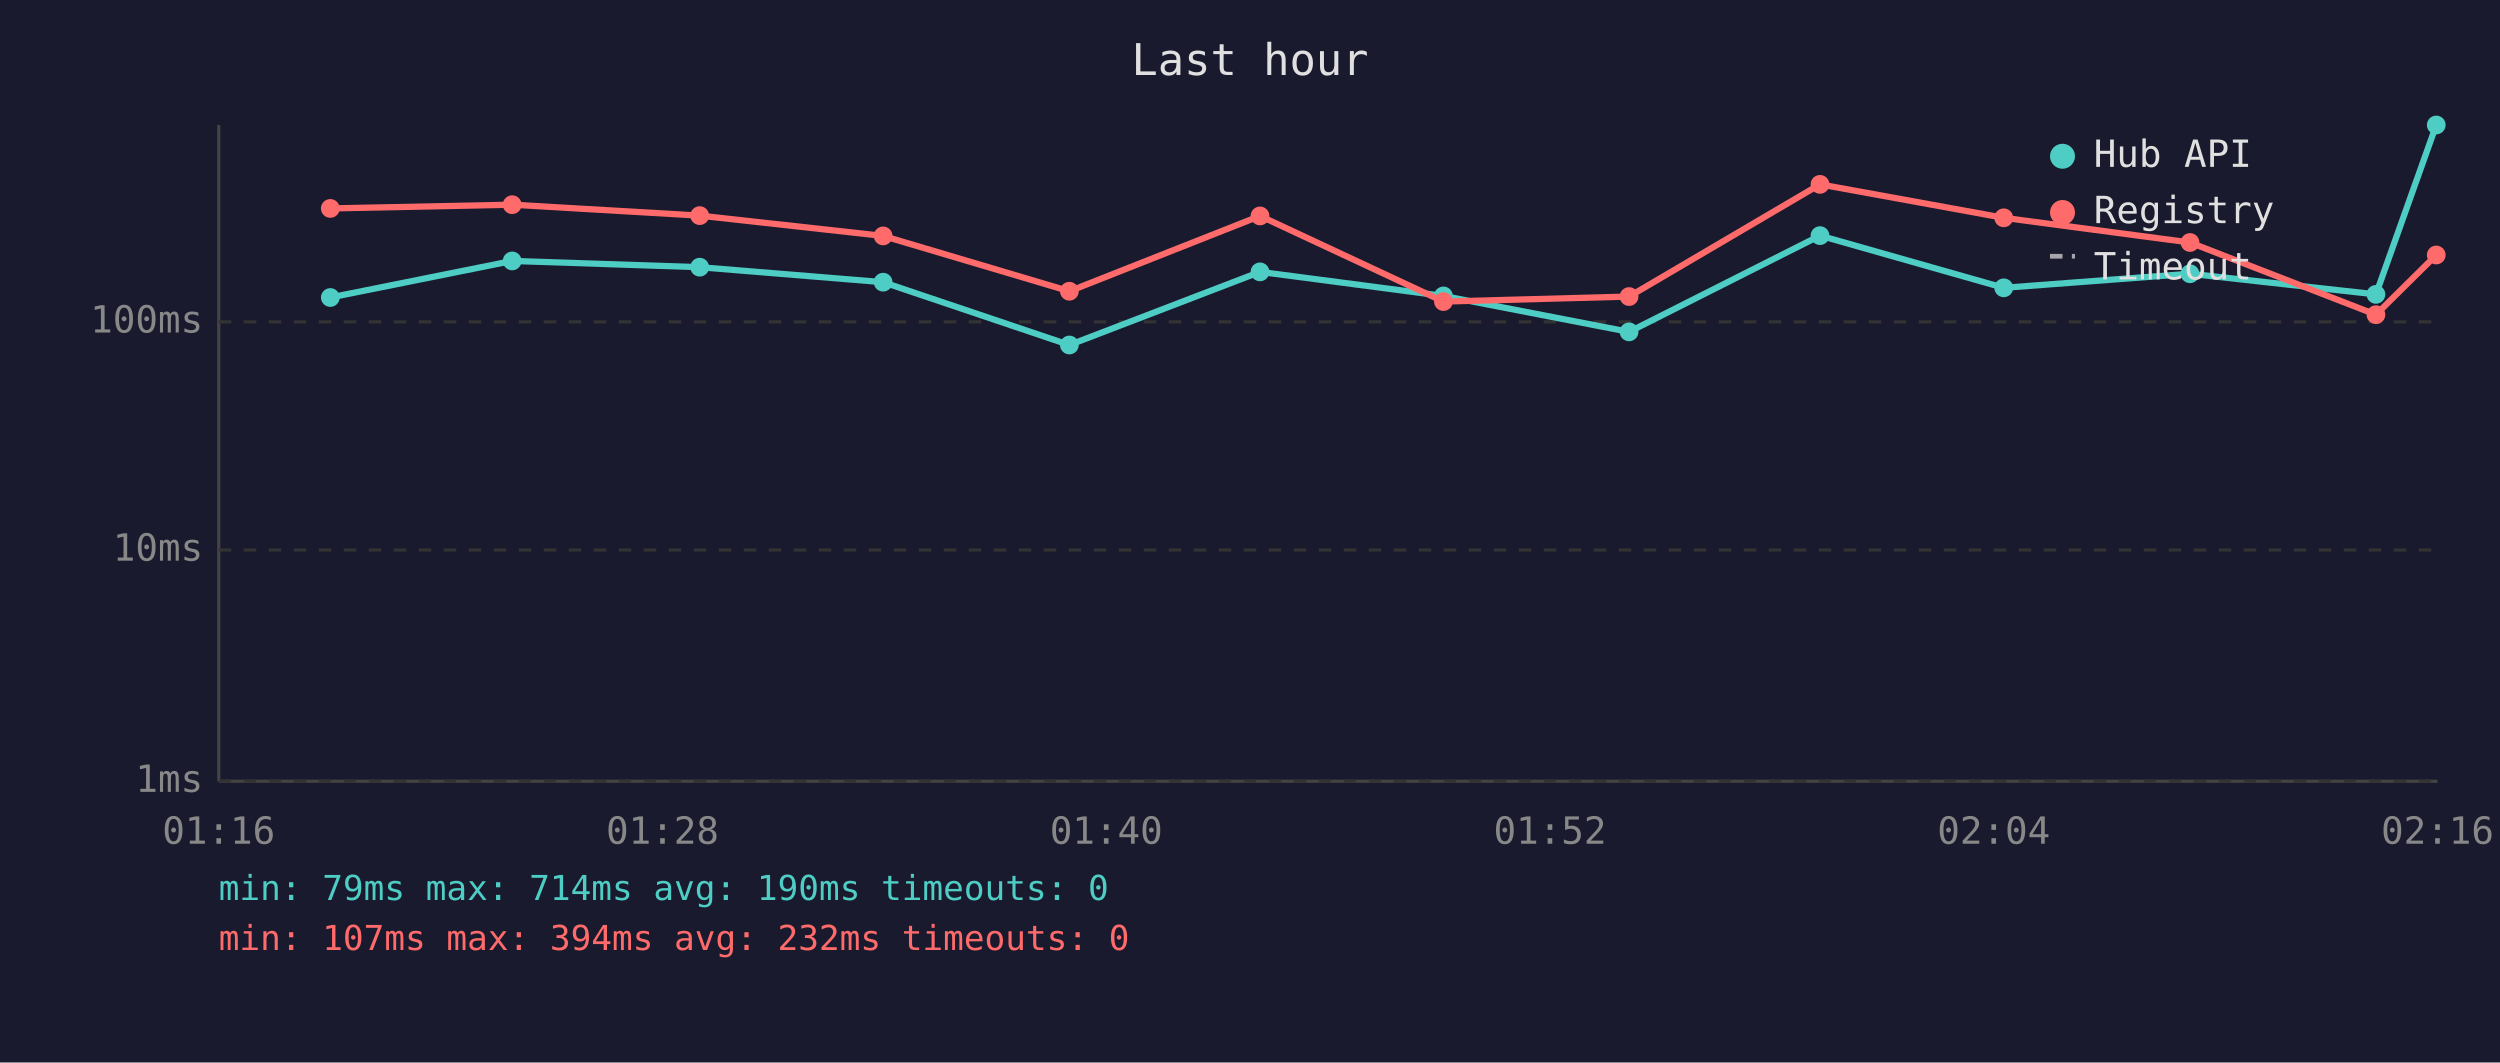
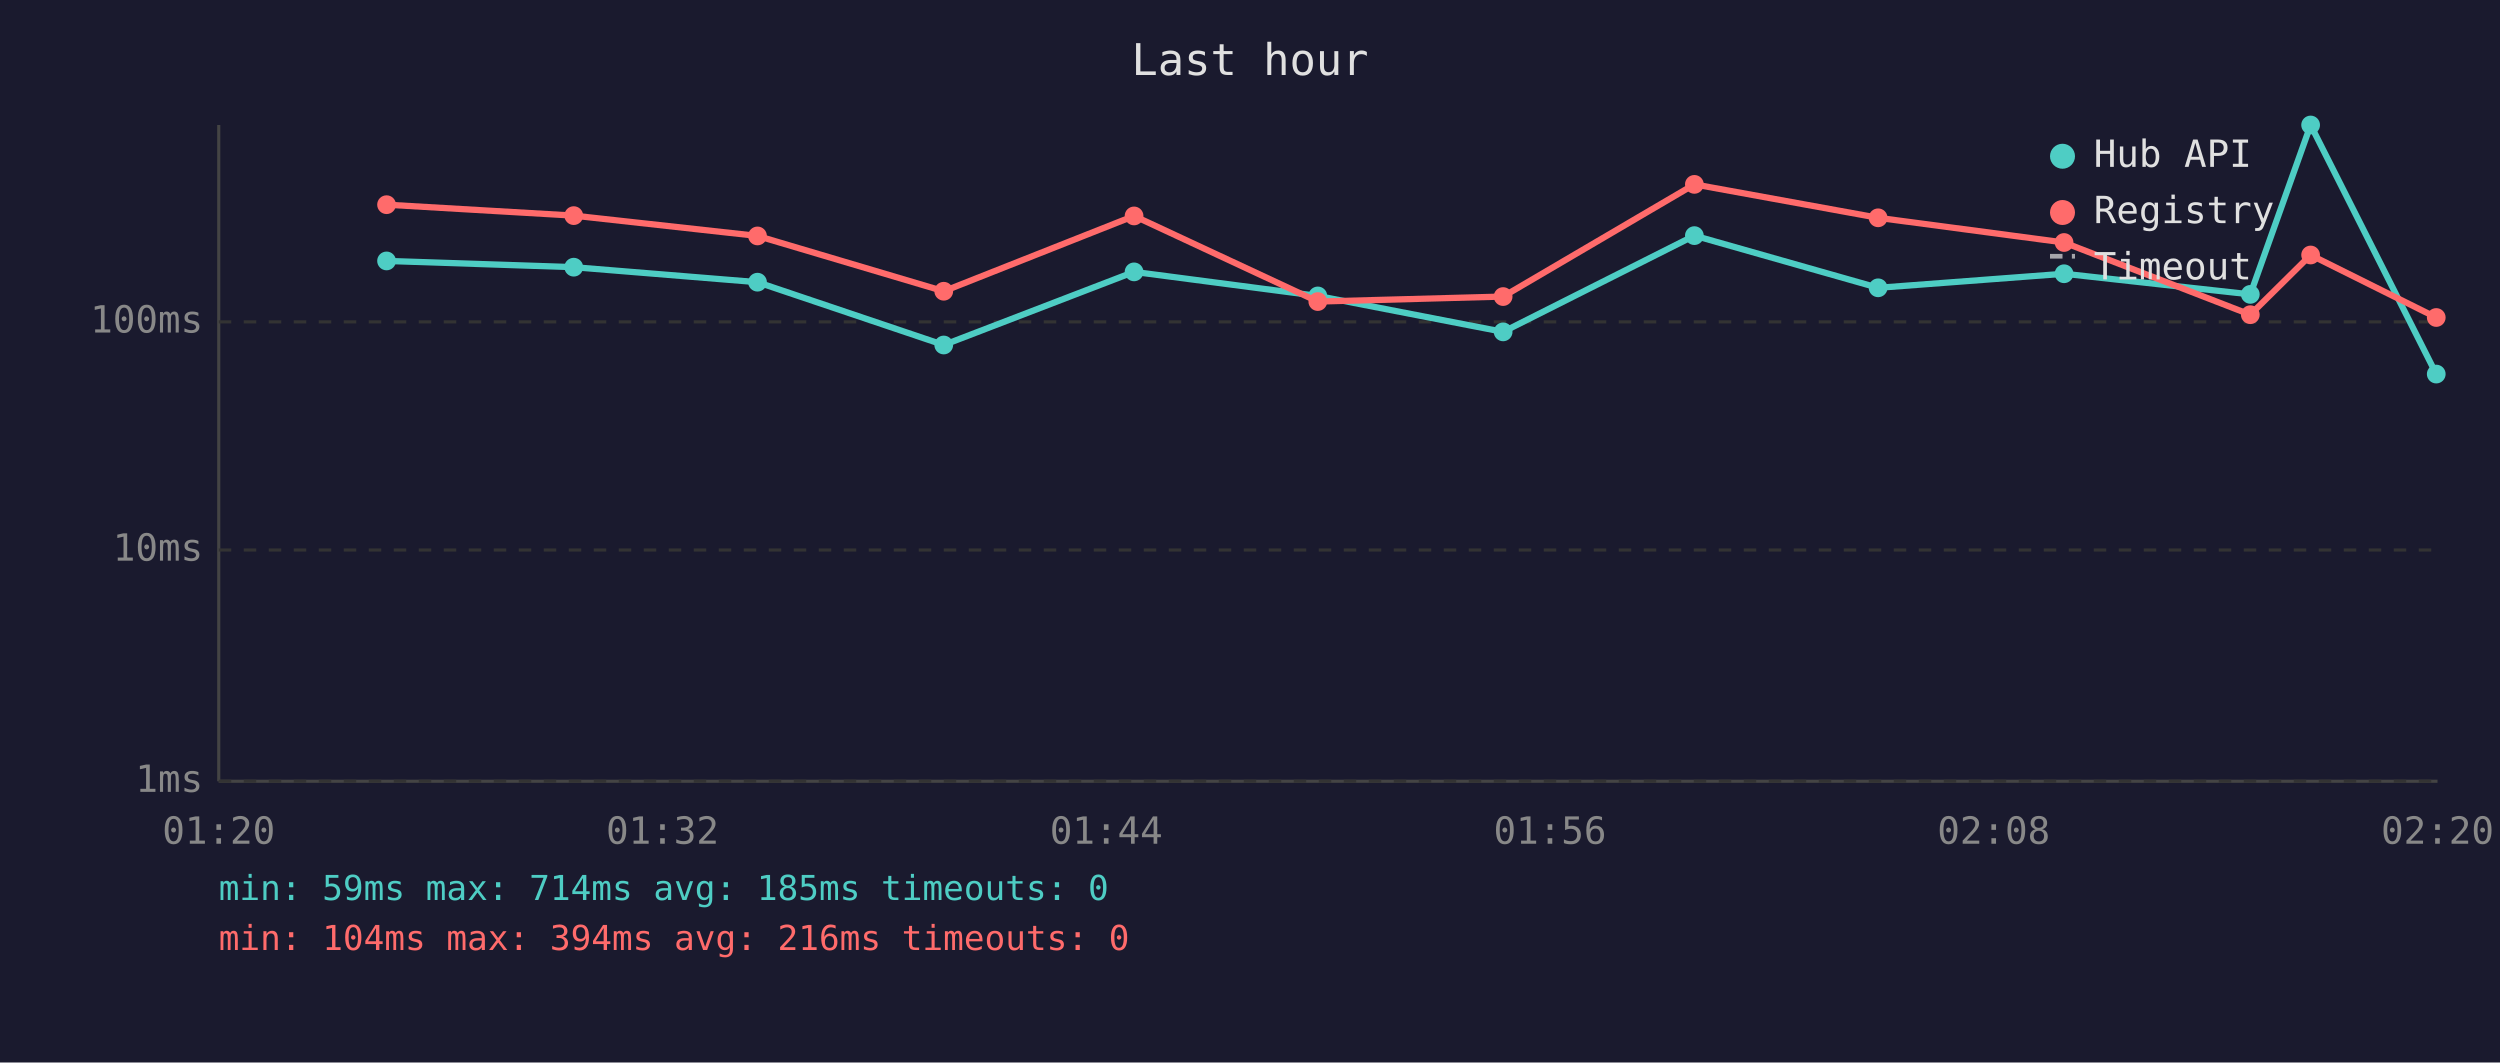
<svg xmlns="http://www.w3.org/2000/svg" viewBox="0 0 800 340" font-family="monospace" font-size="12">
  <rect width="800" height="340" fill="#1a1a2e" />
  <text x="400" y="24" fill="#e0e0e0" font-size="14" text-anchor="middle">Last hour</text>
  <line x1="70" y1="40" x2="70" y2="250" stroke="#444" stroke-width="1" />
  <line x1="70" y1="250" x2="780" y2="250" stroke="#444" stroke-width="1" />
  <line x1="70" y1="250" x2="780" y2="250" stroke="#333" stroke-width="1" stroke-dasharray="4" />
  <text x="65" y="250" fill="#888" text-anchor="end" dominant-baseline="middle">1ms</text>
  <line x1="70" y1="176" x2="780" y2="176" stroke="#333" stroke-width="1" stroke-dasharray="4" />
  <text x="65" y="176" fill="#888" text-anchor="end" dominant-baseline="middle">10ms</text>
  <line x1="70" y1="103" x2="780" y2="103" stroke="#333" stroke-width="1" stroke-dasharray="4" />
  <text x="65" y="103" fill="#888" text-anchor="end" dominant-baseline="middle">100ms</text>
-   <text x="70" y="270" fill="#888" text-anchor="middle">01:16</text>
-   <text x="212" y="270" fill="#888" text-anchor="middle">01:28</text>
-   <text x="354" y="270" fill="#888" text-anchor="middle">01:40</text>
-   <text x="496" y="270" fill="#888" text-anchor="middle">01:52</text>
-   <text x="638" y="270" fill="#888" text-anchor="middle">02:04</text>
-   <text x="780" y="270" fill="#888" text-anchor="middle">02:16</text>
-   <polyline points="105.7,95.2 163.9,83.5 223.9,85.5 282.6,90.3 342.2,110.4 403.2,87.0 461.9,94.7 521.3,106.2 582.4,75.4 641.2,92.1 700.8,87.6 760.3,94.2 779.6,40.0" fill="none" stroke="#4ecdc4" stroke-width="2" opacity="1" />
-   <circle cx="105.7" cy="95.2" r="3" fill="#4ecdc4" />
-   <circle cx="163.9" cy="83.5" r="3" fill="#4ecdc4" />
-   <circle cx="223.9" cy="85.5" r="3" fill="#4ecdc4" />
-   <circle cx="282.6" cy="90.3" r="3" fill="#4ecdc4" />
-   <circle cx="342.2" cy="110.4" r="3" fill="#4ecdc4" />
-   <circle cx="403.2" cy="87.0" r="3" fill="#4ecdc4" />
-   <circle cx="461.9" cy="94.7" r="3" fill="#4ecdc4" />
-   <circle cx="521.3" cy="106.2" r="3" fill="#4ecdc4" />
-   <circle cx="582.4" cy="75.4" r="3" fill="#4ecdc4" />
-   <circle cx="641.2" cy="92.1" r="3" fill="#4ecdc4" />
-   <circle cx="700.8" cy="87.6" r="3" fill="#4ecdc4" />
-   <circle cx="760.3" cy="94.2" r="3" fill="#4ecdc4" />
-   <circle cx="779.6" cy="40.0" r="3" fill="#4ecdc4" />
-   <polyline points="105.7,66.7 163.9,65.5 223.9,69.0 282.6,75.5 342.2,93.2 403.2,69.1 461.9,96.5 521.3,94.9 582.4,59.0 641.2,69.7 700.8,77.6 760.3,100.7 779.6,81.6" fill="none" stroke="#ff6b6b" stroke-width="2" opacity="1" />
-   <circle cx="105.7" cy="66.7" r="3" fill="#ff6b6b" />
-   <circle cx="163.9" cy="65.5" r="3" fill="#ff6b6b" />
-   <circle cx="223.9" cy="69.0" r="3" fill="#ff6b6b" />
-   <circle cx="282.6" cy="75.5" r="3" fill="#ff6b6b" />
-   <circle cx="342.2" cy="93.2" r="3" fill="#ff6b6b" />
-   <circle cx="403.2" cy="69.1" r="3" fill="#ff6b6b" />
-   <circle cx="461.9" cy="96.5" r="3" fill="#ff6b6b" />
-   <circle cx="521.3" cy="94.9" r="3" fill="#ff6b6b" />
-   <circle cx="582.4" cy="59.0" r="3" fill="#ff6b6b" />
-   <circle cx="641.2" cy="69.7" r="3" fill="#ff6b6b" />
-   <circle cx="700.8" cy="77.6" r="3" fill="#ff6b6b" />
-   <circle cx="760.3" cy="100.7" r="3" fill="#ff6b6b" />
-   <circle cx="779.6" cy="81.6" r="3" fill="#ff6b6b" />
+   <text x="70" y="270" fill="#888" text-anchor="middle">01:20</text>
+   <text x="212" y="270" fill="#888" text-anchor="middle">01:32</text>
+   <text x="354" y="270" fill="#888" text-anchor="middle">01:44</text>
+   <text x="496" y="270" fill="#888" text-anchor="middle">01:56</text>
+   <text x="638" y="270" fill="#888" text-anchor="middle">02:08</text>
+   <text x="780" y="270" fill="#888" text-anchor="middle">02:20</text>
+   <polyline points="123.7,83.5 183.6,85.5 242.4,90.3 302.0,110.4 362.9,87.0 421.7,94.7 481.0,106.2 542.2,75.4 601.0,92.1 660.5,87.6 720.1,94.2 739.4,40.0 779.6,119.7" fill="none" stroke="#4ecdc4" stroke-width="2" opacity="1" />
+   <circle cx="123.7" cy="83.5" r="3" fill="#4ecdc4" />
+   <circle cx="183.6" cy="85.5" r="3" fill="#4ecdc4" />
+   <circle cx="242.4" cy="90.3" r="3" fill="#4ecdc4" />
+   <circle cx="302.0" cy="110.4" r="3" fill="#4ecdc4" />
+   <circle cx="362.9" cy="87.0" r="3" fill="#4ecdc4" />
+   <circle cx="421.7" cy="94.7" r="3" fill="#4ecdc4" />
+   <circle cx="481.0" cy="106.2" r="3" fill="#4ecdc4" />
+   <circle cx="542.2" cy="75.4" r="3" fill="#4ecdc4" />
+   <circle cx="601.0" cy="92.1" r="3" fill="#4ecdc4" />
+   <circle cx="660.5" cy="87.6" r="3" fill="#4ecdc4" />
+   <circle cx="720.1" cy="94.2" r="3" fill="#4ecdc4" />
+   <circle cx="739.4" cy="40.0" r="3" fill="#4ecdc4" />
+   <circle cx="779.6" cy="119.7" r="3" fill="#4ecdc4" />
+   <polyline points="123.7,65.5 183.6,69.0 242.4,75.5 302.0,93.2 362.9,69.1 421.7,96.5 481.0,94.9 542.2,59.0 601.0,69.7 660.5,77.6 720.1,100.7 739.4,81.6 779.6,101.6" fill="none" stroke="#ff6b6b" stroke-width="2" opacity="1" />
+   <circle cx="123.7" cy="65.5" r="3" fill="#ff6b6b" />
+   <circle cx="183.6" cy="69.0" r="3" fill="#ff6b6b" />
+   <circle cx="242.4" cy="75.5" r="3" fill="#ff6b6b" />
+   <circle cx="302.0" cy="93.2" r="3" fill="#ff6b6b" />
+   <circle cx="362.9" cy="69.1" r="3" fill="#ff6b6b" />
+   <circle cx="421.7" cy="96.5" r="3" fill="#ff6b6b" />
+   <circle cx="481.0" cy="94.9" r="3" fill="#ff6b6b" />
+   <circle cx="542.2" cy="59.0" r="3" fill="#ff6b6b" />
+   <circle cx="601.0" cy="69.7" r="3" fill="#ff6b6b" />
+   <circle cx="660.5" cy="77.6" r="3" fill="#ff6b6b" />
+   <circle cx="720.1" cy="100.7" r="3" fill="#ff6b6b" />
+   <circle cx="739.4" cy="81.6" r="3" fill="#ff6b6b" />
+   <circle cx="779.6" cy="101.6" r="3" fill="#ff6b6b" />
  <circle cx="660" cy="50" r="4" fill="#4ecdc4" />
  <text x="670" y="50" fill="#e0e0e0" dominant-baseline="middle">Hub API</text>
  <circle cx="660" cy="68" r="4" fill="#ff6b6b" />
  <text x="670" y="68" fill="#e0e0e0" dominant-baseline="middle">Registry</text>
  <line x1="656" y1="82" x2="664" y2="82" stroke="#e0e0e0" stroke-width="1.5" stroke-dasharray="4,3" opacity="0.7" />
  <text x="670" y="86" fill="#e0e0e0" dominant-baseline="middle">Timeout</text>
-   <text x="70" y="288" fill="#4ecdc4" font-size="11">min: 79ms  max: 714ms  avg: 190ms  timeouts: 0</text>
-   <text x="70" y="304" fill="#ff6b6b" font-size="11">min: 107ms  max: 394ms  avg: 232ms  timeouts: 0</text>
+   <text x="70" y="288" fill="#4ecdc4" font-size="11">min: 59ms  max: 714ms  avg: 185ms  timeouts: 0</text>
+   <text x="70" y="304" fill="#ff6b6b" font-size="11">min: 104ms  max: 394ms  avg: 216ms  timeouts: 0</text>
</svg>
